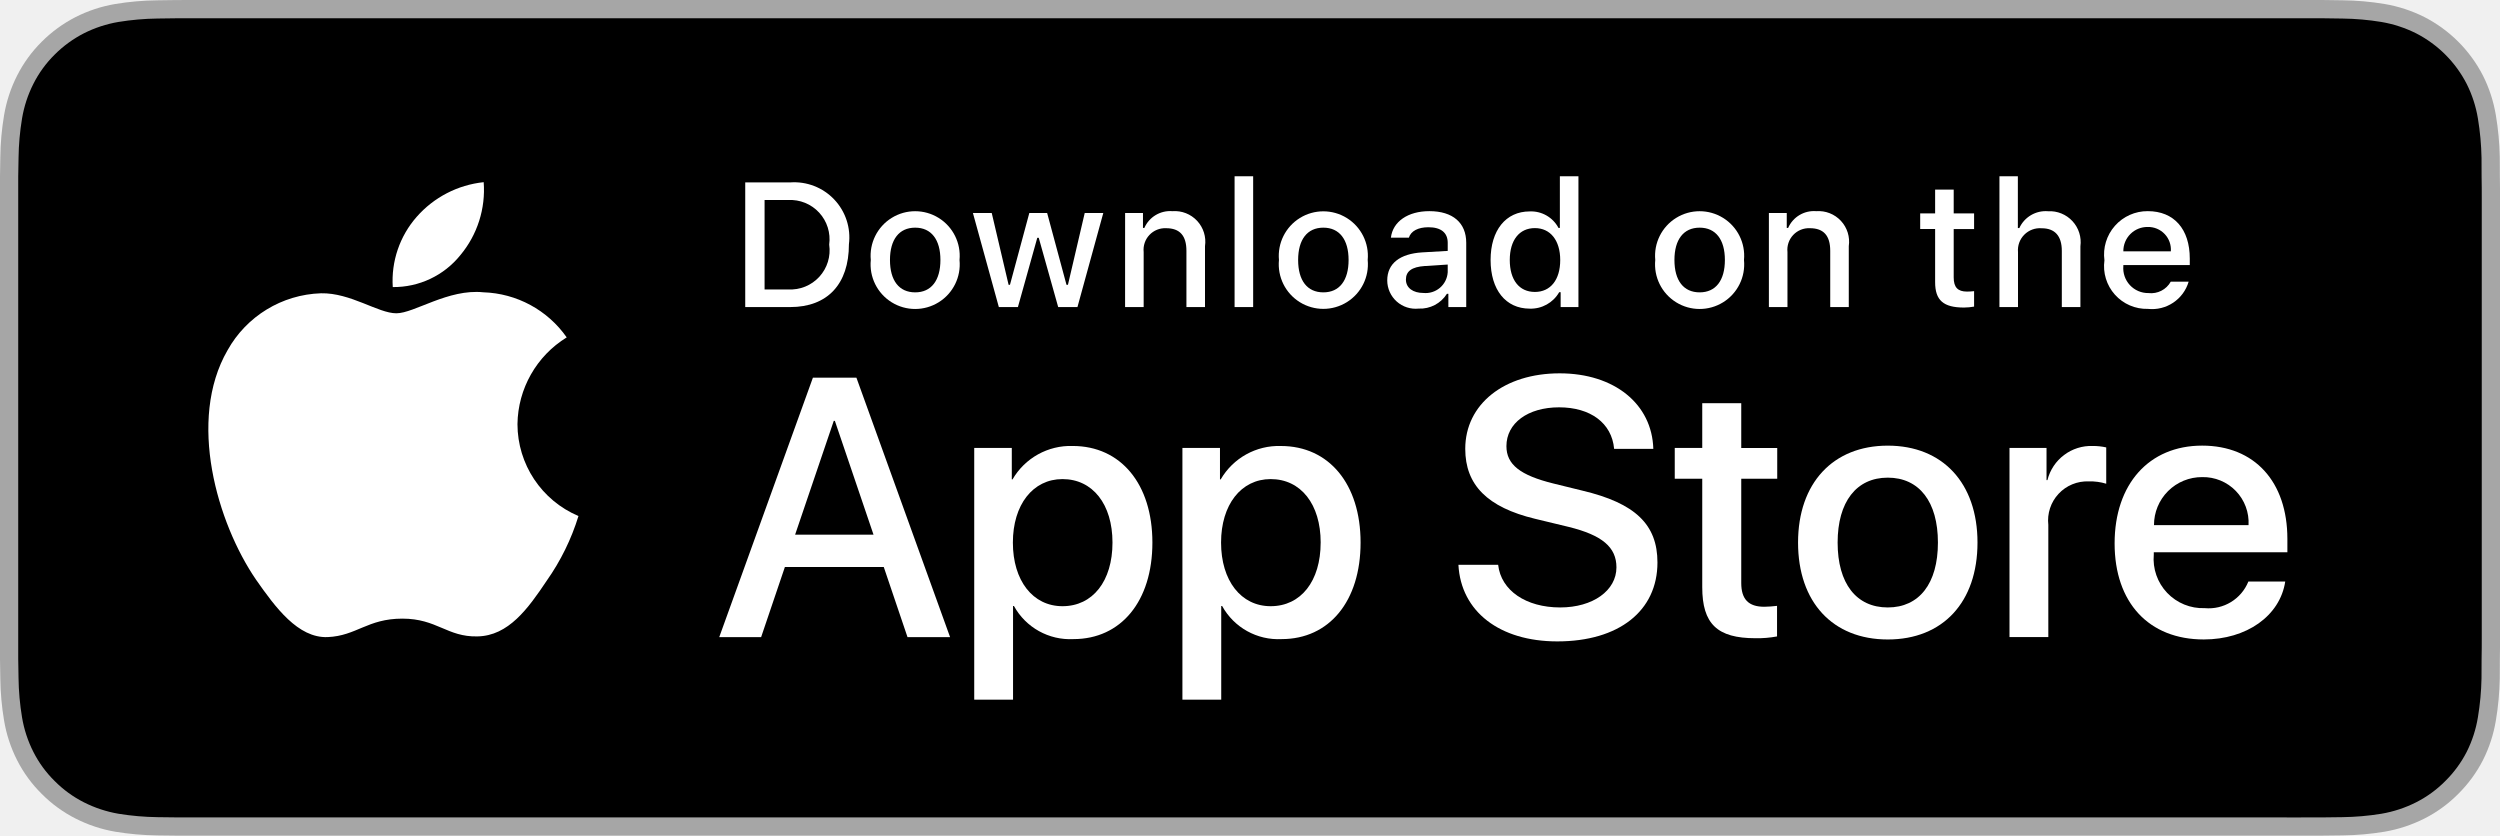
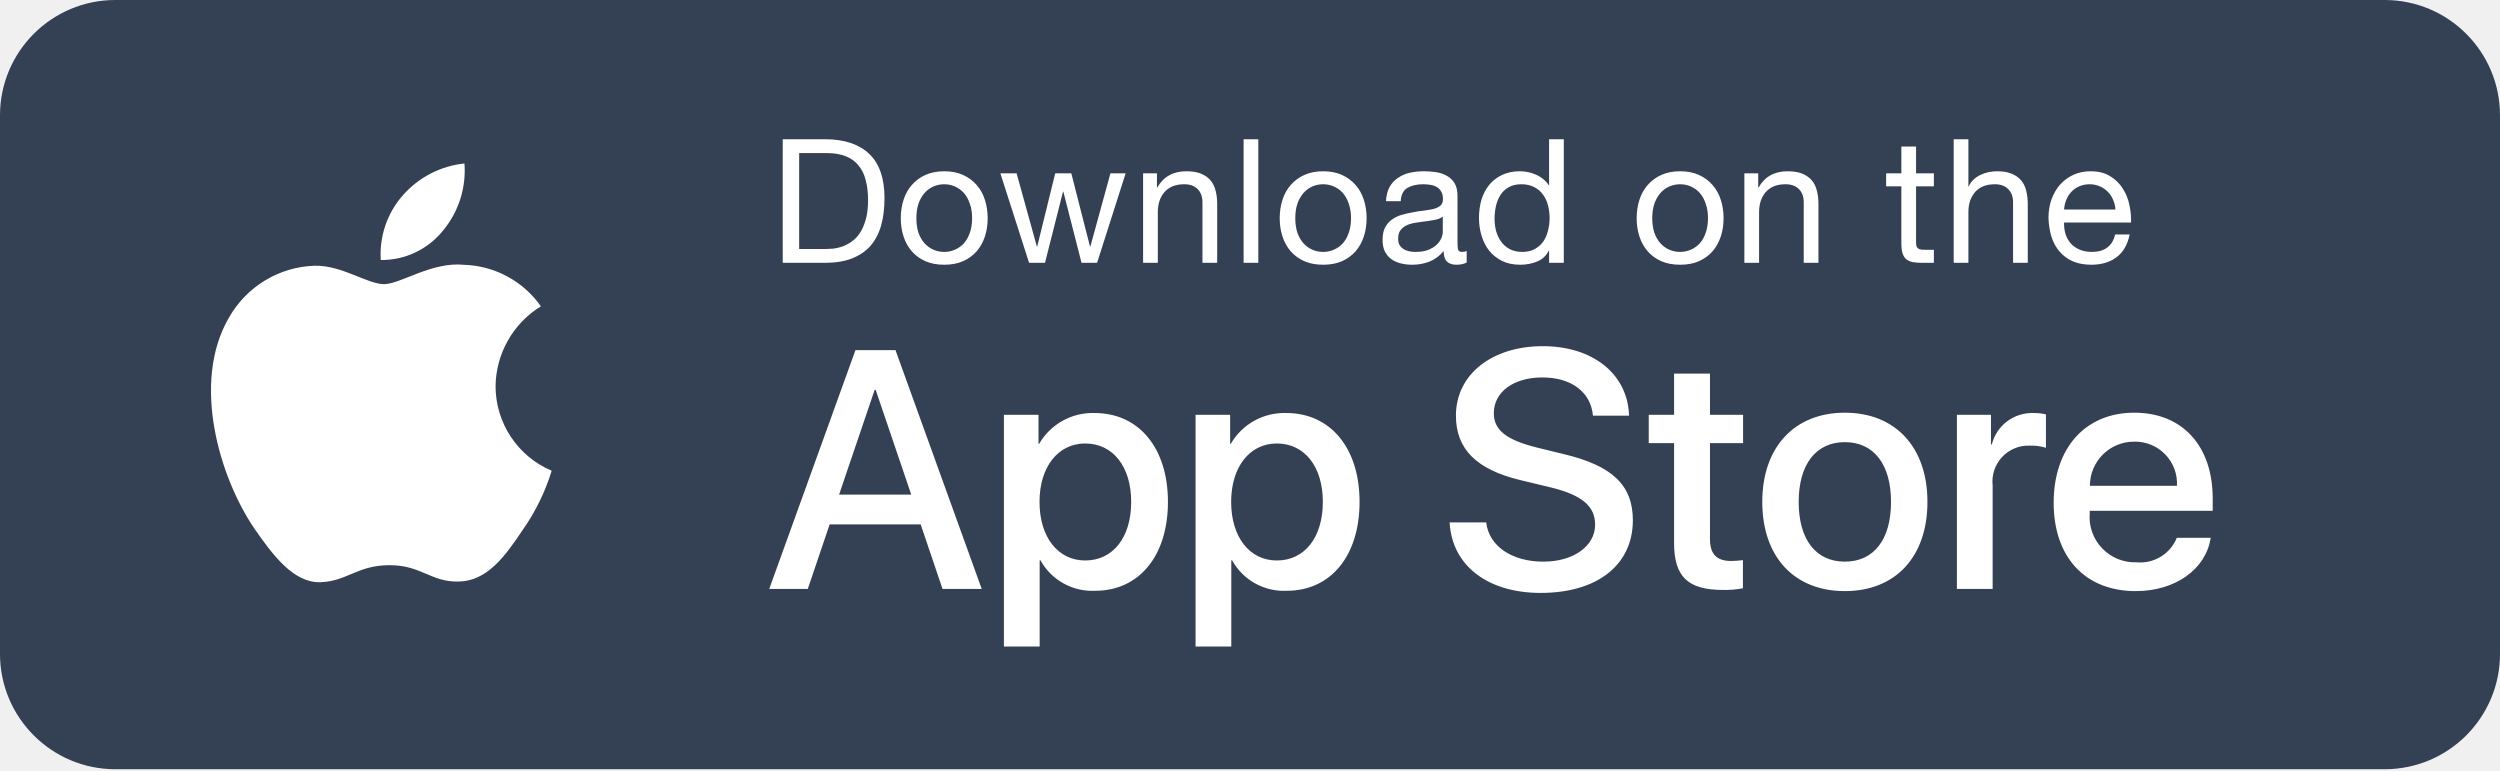
- <svg xmlns="http://www.w3.org/2000/svg" id="livetype" width="119.664" height="40" viewBox="0 0 119.664 40">
-   <g>
-     <g>
-       <g>
-         <path d="M110.135,0H9.535c-.367,0-.729,0-1.095.002-.306.002-.61.008-.919.013A13.215,13.215,0,0,0,5.517.191a6.665,6.665,0,0,0-1.901.627A6.438,6.438,0,0,0,1.998,1.997,6.258,6.258,0,0,0,.819,3.618a6.601,6.601,0,0,0-.625,1.903,12.993,12.993,0,0,0-.179,2.002C.006,7.83.005,8.138,0,8.444V31.559c.005.31.006.611.015.922a12.992,12.992,0,0,0,.179,2.002,6.588,6.588,0,0,0,.625,1.904A6.208,6.208,0,0,0,1.998,38.001a6.274,6.274,0,0,0,1.619,1.179,6.701,6.701,0,0,0,1.901.631,13.455,13.455,0,0,0,2.004.177c.309.007.613.011.919.011C8.806,40,9.168,40,9.535,40H110.135c.359,0,.725,0,1.084-.002.305,0,.617-.004.922-.011a13.279,13.279,0,0,0,2-.177,6.804,6.804,0,0,0,1.908-.631,6.277,6.277,0,0,0,1.617-1.179,6.395,6.395,0,0,0,1.182-1.614,6.604,6.604,0,0,0,.619-1.904,13.506,13.506,0,0,0,.186-2.002c.004-.311.004-.611.004-.922.008-.363.008-.725.008-1.094V9.536c0-.366,0-.729-.008-1.092,0-.307,0-.614-.004-.921a13.507,13.507,0,0,0-.186-2.002,6.618,6.618,0,0,0-.619-1.903,6.466,6.466,0,0,0-2.799-2.8,6.768,6.768,0,0,0-1.908-.627,13.044,13.044,0,0,0-2-.177c-.305-.005-.617-.011-.922-.013-.359-.002-.725-.002-1.084-.002Z" style="fill: #a6a6a6" />
-         <path d="M8.445,39.125c-.305,0-.602-.004-.904-.011a12.687,12.687,0,0,1-1.869-.163,5.884,5.884,0,0,1-1.657-.548,5.406,5.406,0,0,1-1.397-1.017,5.321,5.321,0,0,1-1.021-1.397,5.722,5.722,0,0,1-.543-1.657,12.414,12.414,0,0,1-.167-1.875c-.006-.211-.015-.913-.015-.913V8.444S.882,7.753.888,7.55a12.37,12.37,0,0,1,.166-1.872,5.755,5.755,0,0,1,.543-1.662A5.373,5.373,0,0,1,2.612,2.618,5.565,5.565,0,0,1,4.014,1.595a5.823,5.823,0,0,1,1.653-.544A12.586,12.586,0,0,1,7.543.887L8.445.875H111.214l.913.013a12.385,12.385,0,0,1,1.858.163,5.938,5.938,0,0,1,1.671.548,5.594,5.594,0,0,1,2.415,2.42,5.763,5.763,0,0,1,.535,1.649,12.995,12.995,0,0,1,.174,1.887c.003.283.003.587.003.89.008.375.008.732.008,1.092V30.465c0,.363,0,.718-.008,1.075,0,.325,0,.623-.004.93a12.731,12.731,0,0,1-.171,1.853,5.739,5.739,0,0,1-.54,1.67,5.48,5.48,0,0,1-1.016,1.386,5.413,5.413,0,0,1-1.399,1.022,5.862,5.862,0,0,1-1.668.55,12.542,12.542,0,0,1-1.869.163c-.293.007-.6.011-.897.011l-1.084.002Z" />
-       </g>
-       <g id="_Group_" data-name="&lt;Group&gt;">
-         <g id="_Group_2" data-name="&lt;Group&gt;">
-           <g id="_Group_3" data-name="&lt;Group&gt;">
-             <path id="_Path_" data-name="&lt;Path&gt;" d="M24.769,20.301a4.949,4.949,0,0,1,2.357-4.152,5.066,5.066,0,0,0-3.991-2.158c-1.679-.176-3.307,1.005-4.163,1.005-.872,0-2.19-.987-3.608-.958a5.315,5.315,0,0,0-4.473,2.728c-1.934,3.348-.491,8.269,1.361,10.976.927,1.325,2.01,2.806,3.428,2.753,1.387-.058,1.905-.884,3.579-.884,1.659,0,2.145.884,3.591.851,1.488-.024,2.426-1.331,3.321-2.669a10.962,10.962,0,0,0,1.518-3.093A4.782,4.782,0,0,1,24.769,20.301Z" style="fill: #fff" />
-             <path id="_Path_2" data-name="&lt;Path&gt;" d="M22.037,12.211a4.872,4.872,0,0,0,1.115-3.491,4.957,4.957,0,0,0-3.208,1.66,4.636,4.636,0,0,0-1.144,3.361A4.099,4.099,0,0,0,22.037,12.211Z" style="fill: #fff" />
-           </g>
-         </g>
-         <g>
-           <path d="M42.302,27.14h-4.733l-1.137,3.356H34.427l4.483-12.418h2.083l4.483,12.418H43.438ZM38.059,25.591h3.752l-1.85-5.447h-.052Z" style="fill: #fff" />
-           <path d="M55.16,25.97c0,2.813-1.506,4.621-3.778,4.621a3.069,3.069,0,0,1-2.849-1.584h-.043v4.484h-1.858V21.442H48.43v1.506h.034a3.212,3.212,0,0,1,2.883-1.601C53.645,21.348,55.16,23.164,55.16,25.97Zm-1.91,0c0-1.833-.947-3.038-2.393-3.038-1.42,0-2.375,1.23-2.375,3.038,0,1.824.955,3.046,2.375,3.046C52.302,29.016,53.25,27.819,53.25,25.97Z" style="fill: #fff" />
-           <path d="M65.125,25.97c0,2.813-1.506,4.621-3.778,4.621a3.069,3.069,0,0,1-2.849-1.584h-.043v4.484h-1.858V21.442H58.395v1.506h.034A3.212,3.212,0,0,1,61.312,21.348C63.61,21.348,65.125,23.164,65.125,25.97Zm-1.91,0c0-1.833-.947-3.038-2.393-3.038-1.42,0-2.375,1.23-2.375,3.038,0,1.824.955,3.046,2.375,3.046C62.267,29.016,63.214,27.819,63.214,25.97Z" style="fill: #fff" />
-           <path d="M71.71,27.036c.138,1.231,1.334,2.04,2.969,2.04,1.566,0,2.693-.809,2.693-1.919,0-.964-.68-1.541-2.289-1.937l-1.609-.388c-2.28-.551-3.339-1.617-3.339-3.348,0-2.143,1.867-3.614,4.519-3.614,2.624,0,4.423,1.472,4.483,3.614h-1.876c-.112-1.239-1.137-1.987-2.634-1.987s-2.521.757-2.521,1.858c0,.878.654,1.395,2.255,1.79l1.368.336c2.548.603,3.606,1.626,3.606,3.442,0,2.323-1.851,3.778-4.794,3.778-2.754,0-4.613-1.421-4.733-3.667Z" style="fill: #fff" />
-           <path d="M83.346,19.3v2.143h1.722v1.472H83.346v4.991c0,.775.345,1.137,1.102,1.137a5.808,5.808,0,0,0,.611-.043v1.463a5.104,5.104,0,0,1-1.032.086c-1.833,0-2.548-.688-2.548-2.444V22.914H80.163V21.442H81.479V19.3Z" style="fill: #fff" />
-           <path d="M86.065,25.97c0-2.849,1.678-4.639,4.294-4.639,2.625,0,4.295,1.79,4.295,4.639,0,2.856-1.661,4.639-4.295,4.639C87.726,30.608,86.065,28.826,86.065,25.97Zm6.695,0c0-1.954-.896-3.107-2.401-3.107s-2.4,1.162-2.4,3.107c0,1.962.895,3.106,2.4,3.106S92.76,27.932,92.76,25.97Z" style="fill: #fff" />
-           <path d="M96.186,21.442h1.772v1.541h.043a2.159,2.159,0,0,1,2.178-1.636,2.866,2.866,0,0,1,.637.069v1.738a2.598,2.598,0,0,0-.835-.112,1.873,1.873,0,0,0-1.937,2.083v5.37h-1.858Z" style="fill: #fff" />
-           <path d="M109.384,27.837c-.25,1.644-1.851,2.771-3.898,2.771-2.634,0-4.269-1.765-4.269-4.596,0-2.84,1.644-4.682,4.19-4.682,2.505,0,4.08,1.721,4.08,4.466v.637h-6.395v.112a2.358,2.358,0,0,0,2.436,2.564,2.048,2.048,0,0,0,2.091-1.273Zm-6.282-2.702h4.526a2.177,2.177,0,0,0-2.221-2.298A2.292,2.292,0,0,0,103.102,25.135Z" style="fill: #fff" />
-         </g>
-       </g>
-     </g>
-     <g id="_Group_4" data-name="&lt;Group&gt;">
-       <g>
-         <path d="M37.826,8.731a2.64,2.64,0,0,1,2.808,2.965c0,1.906-1.03,3.002-2.808,3.002H35.671V8.731Zm-1.229,5.123h1.125a1.876,1.876,0,0,0,1.968-2.146,1.881,1.881,0,0,0-1.968-2.134h-1.125Z" style="fill: #fff" />
-         <path d="M41.681,12.444a2.133,2.133,0,1,1,4.247,0,2.134,2.134,0,1,1-4.247,0Zm3.333,0c0-.976-.438-1.547-1.208-1.547-.772,0-1.207.571-1.207,1.547,0,.984.435,1.55,1.207,1.55C44.575,13.995,45.014,13.424,45.014,12.444Z" style="fill: #fff" />
-         <path d="M51.573,14.698h-.922l-.931-3.316h-.07l-.927,3.316h-.913l-1.241-4.503h.901l.807,3.436h.066l.926-3.436h.853l.926,3.436h.07l.803-3.436h.889Z" style="fill: #fff" />
-         <path d="M53.854,10.195H54.709v.715h.066a1.348,1.348,0,0,1,1.344-.802,1.465,1.465,0,0,1,1.559,1.675v2.915h-.889V12.006c0-.724-.314-1.083-.972-1.083a1.033,1.033,0,0,0-1.075,1.141v2.634h-.889Z" style="fill: #fff" />
-         <path d="M59.094,8.437h.889v6.261h-.889Z" style="fill: #fff" />
-         <path d="M61.218,12.444a2.133,2.133,0,1,1,4.248,0,2.134,2.134,0,1,1-4.248,0Zm3.333,0c0-.976-.438-1.547-1.208-1.547-.772,0-1.207.571-1.207,1.547,0,.984.435,1.55,1.207,1.55C64.112,13.995,64.551,13.424,64.551,12.444Z" style="fill: #fff" />
-         <path d="M66.401,13.424c0-.811.604-1.278,1.675-1.344l1.22-.07v-.389c0-.476-.314-.744-.922-.744-.496,0-.84.182-.938.5h-.86c.091-.773.818-1.27,1.84-1.27,1.129,0,1.766.562,1.766,1.513v3.077h-.855v-.633h-.07a1.515,1.515,0,0,1-1.353.707A1.36,1.36,0,0,1,66.401,13.424Zm2.895-.385v-.376l-1.1.07c-.62.042-.901.252-.901.649,0,.405.352.641.835.641A1.062,1.062,0,0,0,69.295,13.04Z" style="fill: #fff" />
-         <path d="M71.348,12.444c0-1.423.731-2.324,1.869-2.324a1.484,1.484,0,0,1,1.381.79h.066V8.437h.889v6.261h-.852v-.711h-.07a1.563,1.563,0,0,1-1.414.786C72.072,14.772,71.348,13.871,71.348,12.444Zm.918,0c0,.955.45,1.53,1.203,1.53.749,0,1.212-.583,1.212-1.526,0-.938-.468-1.53-1.212-1.53C72.721,10.918,72.266,11.497,72.266,12.444Z" style="fill: #fff" />
-         <path d="M79.23,12.444a2.133,2.133,0,1,1,4.247,0,2.134,2.134,0,1,1-4.247,0Zm3.333,0c0-.976-.438-1.547-1.208-1.547-.772,0-1.207.571-1.207,1.547,0,.984.435,1.55,1.207,1.55C82.125,13.995,82.563,13.424,82.563,12.444Z" style="fill: #fff" />
-         <path d="M84.669,10.195h.855v.715h.066a1.348,1.348,0,0,1,1.344-.802,1.465,1.465,0,0,1,1.559,1.675v2.915H87.605V12.006c0-.724-.314-1.083-.972-1.083a1.033,1.033,0,0,0-1.075,1.141v2.634h-.889Z" style="fill: #fff" />
-         <path d="M93.515,9.074v1.142h.976v.749h-.976V13.279c0,.472.194.678.637.678a2.967,2.967,0,0,0,.339-.021v.74a2.916,2.916,0,0,1-.483.045c-.988,0-1.382-.348-1.382-1.216v-2.543h-.715v-.749h.715V9.074Z" style="fill: #fff" />
-         <path d="M95.705,8.437h.881v2.481h.07a1.386,1.386,0,0,1,1.373-.807,1.483,1.483,0,0,1,1.551,1.679v2.907H98.69v-2.688c0-.719-.335-1.083-.963-1.083a1.052,1.052,0,0,0-1.134,1.142v2.63h-.889Z" style="fill: #fff" />
-         <path d="M104.761,13.482a1.828,1.828,0,0,1-1.951,1.303A2.045,2.045,0,0,1,100.73,12.46a2.077,2.077,0,0,1,2.076-2.353c1.253,0,2.009.856,2.009,2.27V12.688h-3.18v.05a1.19,1.19,0,0,0,1.199,1.29,1.079,1.079,0,0,0,1.071-.546Zm-3.126-1.451h2.274a1.086,1.086,0,0,0-1.108-1.167A1.152,1.152,0,0,0,101.635,12.031Z" style="fill: #fff" />
-       </g>
-     </g>
-   </g>
+ <svg xmlns="http://www.w3.org/2000/svg" width="120" height="37" viewBox="0 0 120 37" fill="none">
+   <rect width="120" height="36.923" rx="5.538" fill="#344054" />
+   <path fill-rule="evenodd" clip-rule="evenodd" d="M23.787 18.536C23.807 16.97 24.628 15.523 25.962 14.703C25.117 13.496 23.751 12.758 22.278 12.711C20.728 12.549 19.225 13.639 18.435 13.639C17.63 13.639 16.414 12.727 15.104 12.755C13.381 12.81 11.814 13.766 10.975 15.273C9.19 18.363 10.522 22.906 12.232 25.404C13.088 26.628 14.088 27.994 15.396 27.946C16.676 27.893 17.154 27.129 18.7 27.129C20.231 27.129 20.68 27.946 22.015 27.915C23.389 27.893 24.254 26.686 25.08 25.451C25.695 24.579 26.168 23.616 26.481 22.596C24.85 21.906 23.789 20.308 23.787 18.536Z" fill="white" />
+   <path fill-rule="evenodd" clip-rule="evenodd" d="M21.265 11.068C22.014 10.169 22.383 9.013 22.294 7.846C21.15 7.966 20.092 8.513 19.333 9.378C18.584 10.231 18.204 11.348 18.277 12.481C19.437 12.493 20.538 11.972 21.265 11.068Z" fill="white" />
+   <path d="M38.36 11.951V7.348H39.69C40.055 7.348 40.362 7.401 40.612 7.506C40.861 7.606 41.063 7.755 41.218 7.955C41.379 8.149 41.492 8.387 41.559 8.669C41.631 8.946 41.667 9.262 41.667 9.616C41.667 9.982 41.628 10.295 41.55 10.555C41.478 10.81 41.384 11.023 41.268 11.195C41.152 11.367 41.019 11.502 40.869 11.602C40.725 11.702 40.578 11.779 40.429 11.835C40.279 11.884 40.138 11.918 40.005 11.934C39.872 11.945 39.762 11.951 39.673 11.951H38.36ZM37.571 6.684V12.616H39.606C40.099 12.616 40.526 12.546 40.886 12.408C41.246 12.269 41.542 12.07 41.775 11.81C42.007 11.544 42.179 11.22 42.29 10.838C42.401 10.45 42.456 10.007 42.456 9.508C42.456 8.556 42.21 7.847 41.717 7.382C41.224 6.916 40.52 6.684 39.606 6.684H37.571ZM43.986 10.472C43.986 10.212 44.019 9.982 44.085 9.783C44.157 9.578 44.254 9.406 44.376 9.267C44.498 9.129 44.639 9.024 44.8 8.952C44.966 8.88 45.14 8.844 45.323 8.844C45.506 8.844 45.678 8.88 45.838 8.952C46.004 9.024 46.148 9.129 46.27 9.267C46.392 9.406 46.486 9.578 46.553 9.783C46.625 9.982 46.661 10.212 46.661 10.472C46.661 10.732 46.625 10.965 46.553 11.17C46.486 11.369 46.392 11.538 46.27 11.677C46.148 11.81 46.004 11.912 45.838 11.984C45.678 12.056 45.506 12.092 45.323 12.092C45.14 12.092 44.966 12.056 44.8 11.984C44.639 11.912 44.498 11.81 44.376 11.677C44.254 11.538 44.157 11.369 44.085 11.17C44.019 10.965 43.986 10.732 43.986 10.472ZM43.238 10.472C43.238 10.788 43.282 11.081 43.371 11.353C43.459 11.624 43.592 11.862 43.77 12.067C43.947 12.267 44.166 12.424 44.426 12.541C44.686 12.652 44.985 12.707 45.323 12.707C45.666 12.707 45.965 12.652 46.22 12.541C46.481 12.424 46.699 12.267 46.877 12.067C47.054 11.862 47.187 11.624 47.275 11.353C47.364 11.081 47.408 10.788 47.408 10.472C47.408 10.156 47.364 9.863 47.275 9.591C47.187 9.315 47.054 9.076 46.877 8.877C46.699 8.672 46.481 8.511 46.22 8.395C45.965 8.279 45.666 8.221 45.323 8.221C44.985 8.221 44.686 8.279 44.426 8.395C44.166 8.511 43.947 8.672 43.77 8.877C43.592 9.076 43.459 9.315 43.371 9.591C43.282 9.863 43.238 10.156 43.238 10.472ZM52.66 12.616L54.031 8.32H53.3L52.337 11.835H52.32L51.423 8.32H50.65L49.786 11.835H49.77L48.797 8.32H48.017L49.396 12.616H50.16L51.024 9.201H51.041L51.913 12.616H52.66ZM54.869 8.32V12.616H55.575V10.19C55.575 9.996 55.6 9.819 55.65 9.658C55.705 9.492 55.785 9.348 55.891 9.226C55.996 9.104 56.126 9.01 56.281 8.943C56.442 8.877 56.63 8.844 56.846 8.844C57.117 8.844 57.331 8.921 57.486 9.076C57.641 9.231 57.718 9.442 57.718 9.708V12.616H58.425V9.791C58.425 9.558 58.4 9.348 58.35 9.159C58.305 8.966 58.225 8.799 58.109 8.661C57.992 8.523 57.84 8.415 57.652 8.337C57.464 8.259 57.228 8.221 56.946 8.221C56.309 8.221 55.844 8.481 55.55 9.002H55.533V8.32H54.869ZM59.693 6.684V12.616H60.399V6.684H59.693ZM62.174 10.472C62.174 10.212 62.207 9.982 62.274 9.783C62.346 9.578 62.443 9.406 62.565 9.267C62.687 9.129 62.828 9.024 62.988 8.952C63.154 8.88 63.329 8.844 63.512 8.844C63.694 8.844 63.866 8.88 64.027 8.952C64.193 9.024 64.337 9.129 64.459 9.267C64.581 9.406 64.675 9.578 64.741 9.783C64.813 9.982 64.849 10.212 64.849 10.472C64.849 10.732 64.813 10.965 64.741 11.17C64.675 11.369 64.581 11.538 64.459 11.677C64.337 11.81 64.193 11.912 64.027 11.984C63.866 12.056 63.694 12.092 63.512 12.092C63.329 12.092 63.154 12.056 62.988 11.984C62.828 11.912 62.687 11.81 62.565 11.677C62.443 11.538 62.346 11.369 62.274 11.17C62.207 10.965 62.174 10.732 62.174 10.472ZM61.426 10.472C61.426 10.788 61.471 11.081 61.559 11.353C61.648 11.624 61.781 11.862 61.958 12.067C62.135 12.267 62.354 12.424 62.614 12.541C62.875 12.652 63.174 12.707 63.512 12.707C63.855 12.707 64.154 12.652 64.409 12.541C64.669 12.424 64.888 12.267 65.065 12.067C65.243 11.862 65.375 11.624 65.464 11.353C65.553 11.081 65.597 10.788 65.597 10.472C65.597 10.156 65.553 9.863 65.464 9.591C65.375 9.315 65.243 9.076 65.065 8.877C64.888 8.672 64.669 8.511 64.409 8.395C64.154 8.279 63.855 8.221 63.512 8.221C63.174 8.221 62.875 8.279 62.614 8.395C62.354 8.511 62.135 8.672 61.958 8.877C61.781 9.076 61.648 9.315 61.559 9.591C61.471 9.863 61.426 10.156 61.426 10.472ZM70.401 12.599C70.279 12.671 70.11 12.707 69.894 12.707C69.711 12.707 69.564 12.657 69.454 12.557C69.348 12.452 69.296 12.283 69.296 12.051C69.102 12.283 68.875 12.452 68.614 12.557C68.36 12.657 68.083 12.707 67.784 12.707C67.59 12.707 67.404 12.685 67.227 12.64C67.055 12.596 66.906 12.527 66.778 12.433C66.651 12.339 66.549 12.217 66.471 12.067C66.399 11.912 66.363 11.727 66.363 11.511C66.363 11.267 66.405 11.068 66.488 10.912C66.571 10.757 66.679 10.633 66.812 10.539C66.95 10.439 67.105 10.364 67.277 10.314C67.454 10.264 67.634 10.223 67.817 10.19C68.011 10.151 68.194 10.123 68.365 10.107C68.542 10.084 68.698 10.057 68.83 10.024C68.963 9.985 69.069 9.932 69.146 9.866C69.224 9.794 69.262 9.691 69.262 9.558C69.262 9.403 69.232 9.279 69.171 9.184C69.116 9.09 69.041 9.018 68.947 8.968C68.858 8.919 68.756 8.885 68.639 8.869C68.529 8.852 68.418 8.844 68.307 8.844C68.008 8.844 67.759 8.902 67.559 9.018C67.36 9.129 67.252 9.342 67.235 9.658H66.529C66.54 9.392 66.596 9.168 66.695 8.985C66.795 8.802 66.928 8.655 67.094 8.545C67.26 8.428 67.449 8.345 67.659 8.295C67.875 8.246 68.105 8.221 68.349 8.221C68.542 8.221 68.734 8.235 68.922 8.262C69.116 8.29 69.29 8.348 69.445 8.437C69.6 8.52 69.725 8.639 69.819 8.794C69.913 8.949 69.96 9.151 69.96 9.4V11.61C69.96 11.776 69.969 11.898 69.985 11.976C70.007 12.053 70.074 12.092 70.185 12.092C70.246 12.092 70.317 12.078 70.401 12.051V12.599ZM69.254 10.397C69.165 10.464 69.049 10.514 68.905 10.547C68.761 10.575 68.609 10.6 68.448 10.622C68.293 10.638 68.135 10.66 67.975 10.688C67.814 10.71 67.67 10.749 67.543 10.804C67.415 10.86 67.31 10.94 67.227 11.045C67.15 11.145 67.111 11.284 67.111 11.461C67.111 11.577 67.133 11.677 67.177 11.76C67.227 11.837 67.288 11.901 67.36 11.951C67.438 12.001 67.526 12.037 67.626 12.059C67.725 12.081 67.831 12.092 67.942 12.092C68.174 12.092 68.374 12.062 68.54 12.001C68.706 11.934 68.841 11.854 68.947 11.76C69.052 11.66 69.129 11.555 69.179 11.444C69.229 11.328 69.254 11.22 69.254 11.12V10.397ZM71.739 10.505C71.739 10.295 71.761 10.09 71.805 9.891C71.85 9.691 71.922 9.514 72.022 9.359C72.121 9.204 72.254 9.079 72.42 8.985C72.586 8.891 72.789 8.844 73.027 8.844C73.27 8.844 73.478 8.891 73.65 8.985C73.822 9.074 73.96 9.193 74.065 9.342C74.176 9.492 74.256 9.666 74.306 9.866C74.356 10.059 74.381 10.262 74.381 10.472C74.381 10.671 74.356 10.868 74.306 11.062C74.262 11.256 74.187 11.43 74.082 11.585C73.977 11.735 73.841 11.857 73.675 11.951C73.509 12.045 73.306 12.092 73.068 12.092C72.841 12.092 72.642 12.048 72.47 11.959C72.304 11.871 72.165 11.752 72.055 11.602C71.95 11.452 71.869 11.284 71.814 11.095C71.764 10.901 71.739 10.705 71.739 10.505ZM75.062 12.616V6.684H74.356V8.894H74.339C74.262 8.766 74.165 8.661 74.049 8.578C73.938 8.489 73.819 8.42 73.691 8.37C73.564 8.315 73.437 8.276 73.309 8.254C73.182 8.232 73.063 8.221 72.952 8.221C72.625 8.221 72.337 8.282 72.088 8.403C71.844 8.52 71.639 8.68 71.473 8.885C71.313 9.085 71.191 9.32 71.108 9.591C71.03 9.863 70.991 10.151 70.991 10.456C70.991 10.76 71.033 11.048 71.116 11.319C71.199 11.591 71.321 11.829 71.481 12.034C71.648 12.239 71.853 12.402 72.096 12.524C72.346 12.646 72.636 12.707 72.969 12.707C73.268 12.707 73.542 12.654 73.791 12.549C74.04 12.444 74.223 12.272 74.339 12.034H74.356V12.616H75.062ZM79.308 10.472C79.308 10.212 79.341 9.982 79.408 9.783C79.48 9.578 79.577 9.406 79.699 9.267C79.82 9.129 79.962 9.024 80.122 8.952C80.288 8.88 80.463 8.844 80.646 8.844C80.828 8.844 81 8.88 81.161 8.952C81.327 9.024 81.471 9.129 81.593 9.267C81.715 9.406 81.809 9.578 81.875 9.783C81.947 9.982 81.983 10.212 81.983 10.472C81.983 10.732 81.947 10.965 81.875 11.17C81.809 11.369 81.715 11.538 81.593 11.677C81.471 11.81 81.327 11.912 81.161 11.984C81 12.056 80.828 12.092 80.646 12.092C80.463 12.092 80.288 12.056 80.122 11.984C79.962 11.912 79.82 11.81 79.699 11.677C79.577 11.538 79.48 11.369 79.408 11.17C79.341 10.965 79.308 10.732 79.308 10.472ZM78.56 10.472C78.56 10.788 78.605 11.081 78.693 11.353C78.782 11.624 78.915 11.862 79.092 12.067C79.269 12.267 79.488 12.424 79.748 12.541C80.009 12.652 80.308 12.707 80.646 12.707C80.989 12.707 81.288 12.652 81.543 12.541C81.803 12.424 82.022 12.267 82.199 12.067C82.376 11.862 82.509 11.624 82.598 11.353C82.687 11.081 82.731 10.788 82.731 10.472C82.731 10.156 82.687 9.863 82.598 9.591C82.509 9.315 82.376 9.076 82.199 8.877C82.022 8.672 81.803 8.511 81.543 8.395C81.288 8.279 80.989 8.221 80.646 8.221C80.308 8.221 80.009 8.279 79.748 8.395C79.488 8.511 79.269 8.672 79.092 8.877C78.915 9.076 78.782 9.315 78.693 9.591C78.605 9.863 78.56 10.156 78.56 10.472ZM83.73 8.32V12.616H84.436V10.19C84.436 9.996 84.461 9.819 84.511 9.658C84.566 9.492 84.646 9.348 84.751 9.226C84.857 9.104 84.987 9.01 85.142 8.943C85.303 8.877 85.491 8.844 85.707 8.844C85.978 8.844 86.192 8.921 86.347 9.076C86.502 9.231 86.579 9.442 86.579 9.708V12.616H87.285V9.791C87.285 9.558 87.26 9.348 87.211 9.159C87.166 8.966 87.086 8.799 86.97 8.661C86.853 8.523 86.701 8.415 86.513 8.337C86.324 8.259 86.089 8.221 85.807 8.221C85.17 8.221 84.704 8.481 84.411 9.002H84.394V8.32H83.73ZM91.971 8.32V7.033H91.265V8.32H90.534V8.943H91.265V11.677C91.265 11.876 91.284 12.037 91.323 12.159C91.362 12.28 91.42 12.375 91.497 12.441C91.58 12.508 91.686 12.555 91.813 12.582C91.946 12.604 92.104 12.616 92.286 12.616H92.826V11.992H92.502C92.392 11.992 92.3 11.99 92.228 11.984C92.162 11.973 92.109 11.954 92.07 11.926C92.032 11.898 92.004 11.86 91.987 11.81C91.976 11.76 91.971 11.693 91.971 11.61V8.943H92.826V8.32H91.971ZM93.777 6.684V12.616H94.483V10.19C94.483 9.996 94.508 9.819 94.558 9.658C94.613 9.492 94.694 9.348 94.799 9.226C94.904 9.104 95.034 9.01 95.189 8.943C95.35 8.877 95.538 8.844 95.754 8.844C96.026 8.844 96.239 8.921 96.394 9.076C96.549 9.231 96.627 9.442 96.627 9.708V12.616H97.333V9.791C97.333 9.558 97.308 9.348 97.258 9.159C97.214 8.966 97.133 8.799 97.017 8.661C96.901 8.523 96.749 8.415 96.56 8.337C96.372 8.259 96.136 8.221 95.854 8.221C95.727 8.221 95.594 8.235 95.455 8.262C95.322 8.29 95.192 8.334 95.065 8.395C94.943 8.451 94.832 8.525 94.733 8.619C94.633 8.708 94.555 8.819 94.5 8.952H94.483V6.684H93.777ZM101.542 10.057H99.075C99.086 9.891 99.122 9.735 99.183 9.591C99.243 9.442 99.327 9.312 99.432 9.201C99.537 9.09 99.662 9.004 99.806 8.943C99.955 8.877 100.121 8.844 100.304 8.844C100.481 8.844 100.642 8.877 100.786 8.943C100.936 9.004 101.063 9.09 101.168 9.201C101.279 9.306 101.365 9.434 101.426 9.583C101.492 9.733 101.531 9.891 101.542 10.057ZM102.223 11.253H101.525C101.464 11.536 101.337 11.746 101.143 11.884C100.955 12.023 100.711 12.092 100.412 12.092C100.18 12.092 99.977 12.053 99.806 11.976C99.634 11.898 99.493 11.796 99.382 11.668C99.271 11.536 99.191 11.386 99.141 11.22C99.091 11.048 99.069 10.868 99.075 10.68H102.29C102.301 10.419 102.276 10.145 102.215 9.857C102.16 9.569 102.054 9.303 101.899 9.06C101.75 8.816 101.548 8.617 101.293 8.462C101.044 8.301 100.728 8.221 100.346 8.221C100.052 8.221 99.781 8.276 99.531 8.387C99.288 8.498 99.075 8.653 98.892 8.852C98.715 9.051 98.576 9.287 98.476 9.558C98.377 9.83 98.327 10.129 98.327 10.456C98.338 10.782 98.385 11.084 98.468 11.361C98.557 11.638 98.687 11.876 98.859 12.075C99.03 12.275 99.241 12.43 99.49 12.541C99.745 12.652 100.044 12.707 100.387 12.707C100.875 12.707 101.279 12.585 101.6 12.341C101.921 12.098 102.129 11.735 102.223 11.253Z" fill="white" />
+   <path d="M52.541 19.825C54.663 19.825 56.061 21.501 56.061 24.091C56.061 26.688 54.671 28.357 52.573 28.357C51.489 28.413 50.468 27.846 49.944 26.895H49.904V31.034H48.188V19.912H49.849V21.302H49.88C50.428 20.357 51.45 19.79 52.541 19.825ZM61.74 19.825C63.861 19.825 65.259 21.501 65.259 24.091C65.259 26.688 63.869 28.357 61.771 28.357C60.687 28.413 59.666 27.846 59.142 26.895H59.102V31.034H57.387V19.912H59.047V21.302H59.079C59.626 20.357 60.648 19.79 61.74 19.825ZM74.055 16.616C76.478 16.616 78.138 17.974 78.194 19.952H76.462C76.359 18.808 75.413 18.117 74.031 18.117C72.649 18.117 71.703 18.816 71.703 19.833C71.703 20.643 72.307 21.12 73.785 21.485L75.048 21.795C77.4 22.351 78.377 23.296 78.377 24.973C78.377 27.117 76.669 28.46 73.952 28.46C71.41 28.46 69.693 27.149 69.582 25.076L71.338 25.076C71.466 26.212 72.57 26.959 74.079 26.959C75.525 26.959 76.565 26.212 76.565 25.187C76.565 24.298 75.938 23.765 74.452 23.4L72.966 23.042C70.862 22.534 69.884 21.549 69.884 19.952C69.884 17.974 71.608 16.616 74.055 16.616ZM88.552 19.809C90.975 19.809 92.517 21.462 92.517 24.091C92.517 26.728 90.984 28.373 88.552 28.373C86.122 28.373 84.589 26.728 84.589 24.091C84.589 21.462 86.137 19.809 88.552 19.809ZM102.444 19.809C104.756 19.809 106.21 21.398 106.21 23.932V24.519H100.307V24.623C100.252 25.245 100.467 25.861 100.897 26.314C101.327 26.767 101.931 27.013 102.555 26.99C103.388 27.068 104.173 26.59 104.485 25.815L106.114 25.815C105.883 27.332 104.406 28.373 102.516 28.373C100.084 28.373 98.576 26.744 98.576 24.131C98.576 21.509 100.093 19.809 102.444 19.809ZM82.079 17.934V19.912H83.668V21.271H82.079V25.878C82.079 26.594 82.397 26.927 83.096 26.927C83.285 26.924 83.473 26.911 83.66 26.887V28.238C83.346 28.297 83.027 28.323 82.707 28.317C81.015 28.317 80.356 27.682 80.356 26.061V21.271H79.14V19.912H80.356V17.934H82.079ZM42.984 16.807L47.123 28.269H45.241L44.192 25.171H39.823L38.774 28.269H36.923L41.062 16.807H42.984ZM97.617 19.825C97.815 19.824 98.012 19.845 98.205 19.889V21.493C97.955 21.417 97.695 21.382 97.434 21.39C96.93 21.369 96.442 21.57 96.098 21.94C95.754 22.309 95.59 22.811 95.647 23.312V28.269H93.931V19.912H95.567V21.335H95.607C95.835 20.419 96.674 19.789 97.617 19.825ZM88.552 21.223C87.162 21.223 86.337 22.296 86.337 24.091C86.337 25.902 87.162 26.959 88.552 26.959C89.942 26.959 90.769 25.902 90.769 24.091C90.769 22.287 89.942 21.223 88.552 21.223ZM52.089 21.287C50.778 21.287 49.897 22.423 49.897 24.091C49.897 25.775 50.778 26.903 52.089 26.903C53.423 26.903 54.297 25.799 54.297 24.091C54.297 22.399 53.423 21.287 52.089 21.287ZM61.287 21.287C59.977 21.287 59.095 22.423 59.095 24.091C59.095 25.775 59.977 26.903 61.287 26.903C62.621 26.903 63.496 25.799 63.496 24.091C63.496 22.399 62.621 21.287 61.287 21.287ZM42.032 18.713H41.984L40.276 23.741H43.739L42.032 18.713ZM102.444 21.199C101.879 21.196 101.337 21.418 100.937 21.817C100.538 22.215 100.314 22.756 100.315 23.32H104.493C104.525 22.761 104.321 22.215 103.932 21.812C103.543 21.409 103.003 21.187 102.444 21.199Z" fill="white" />
</svg>
